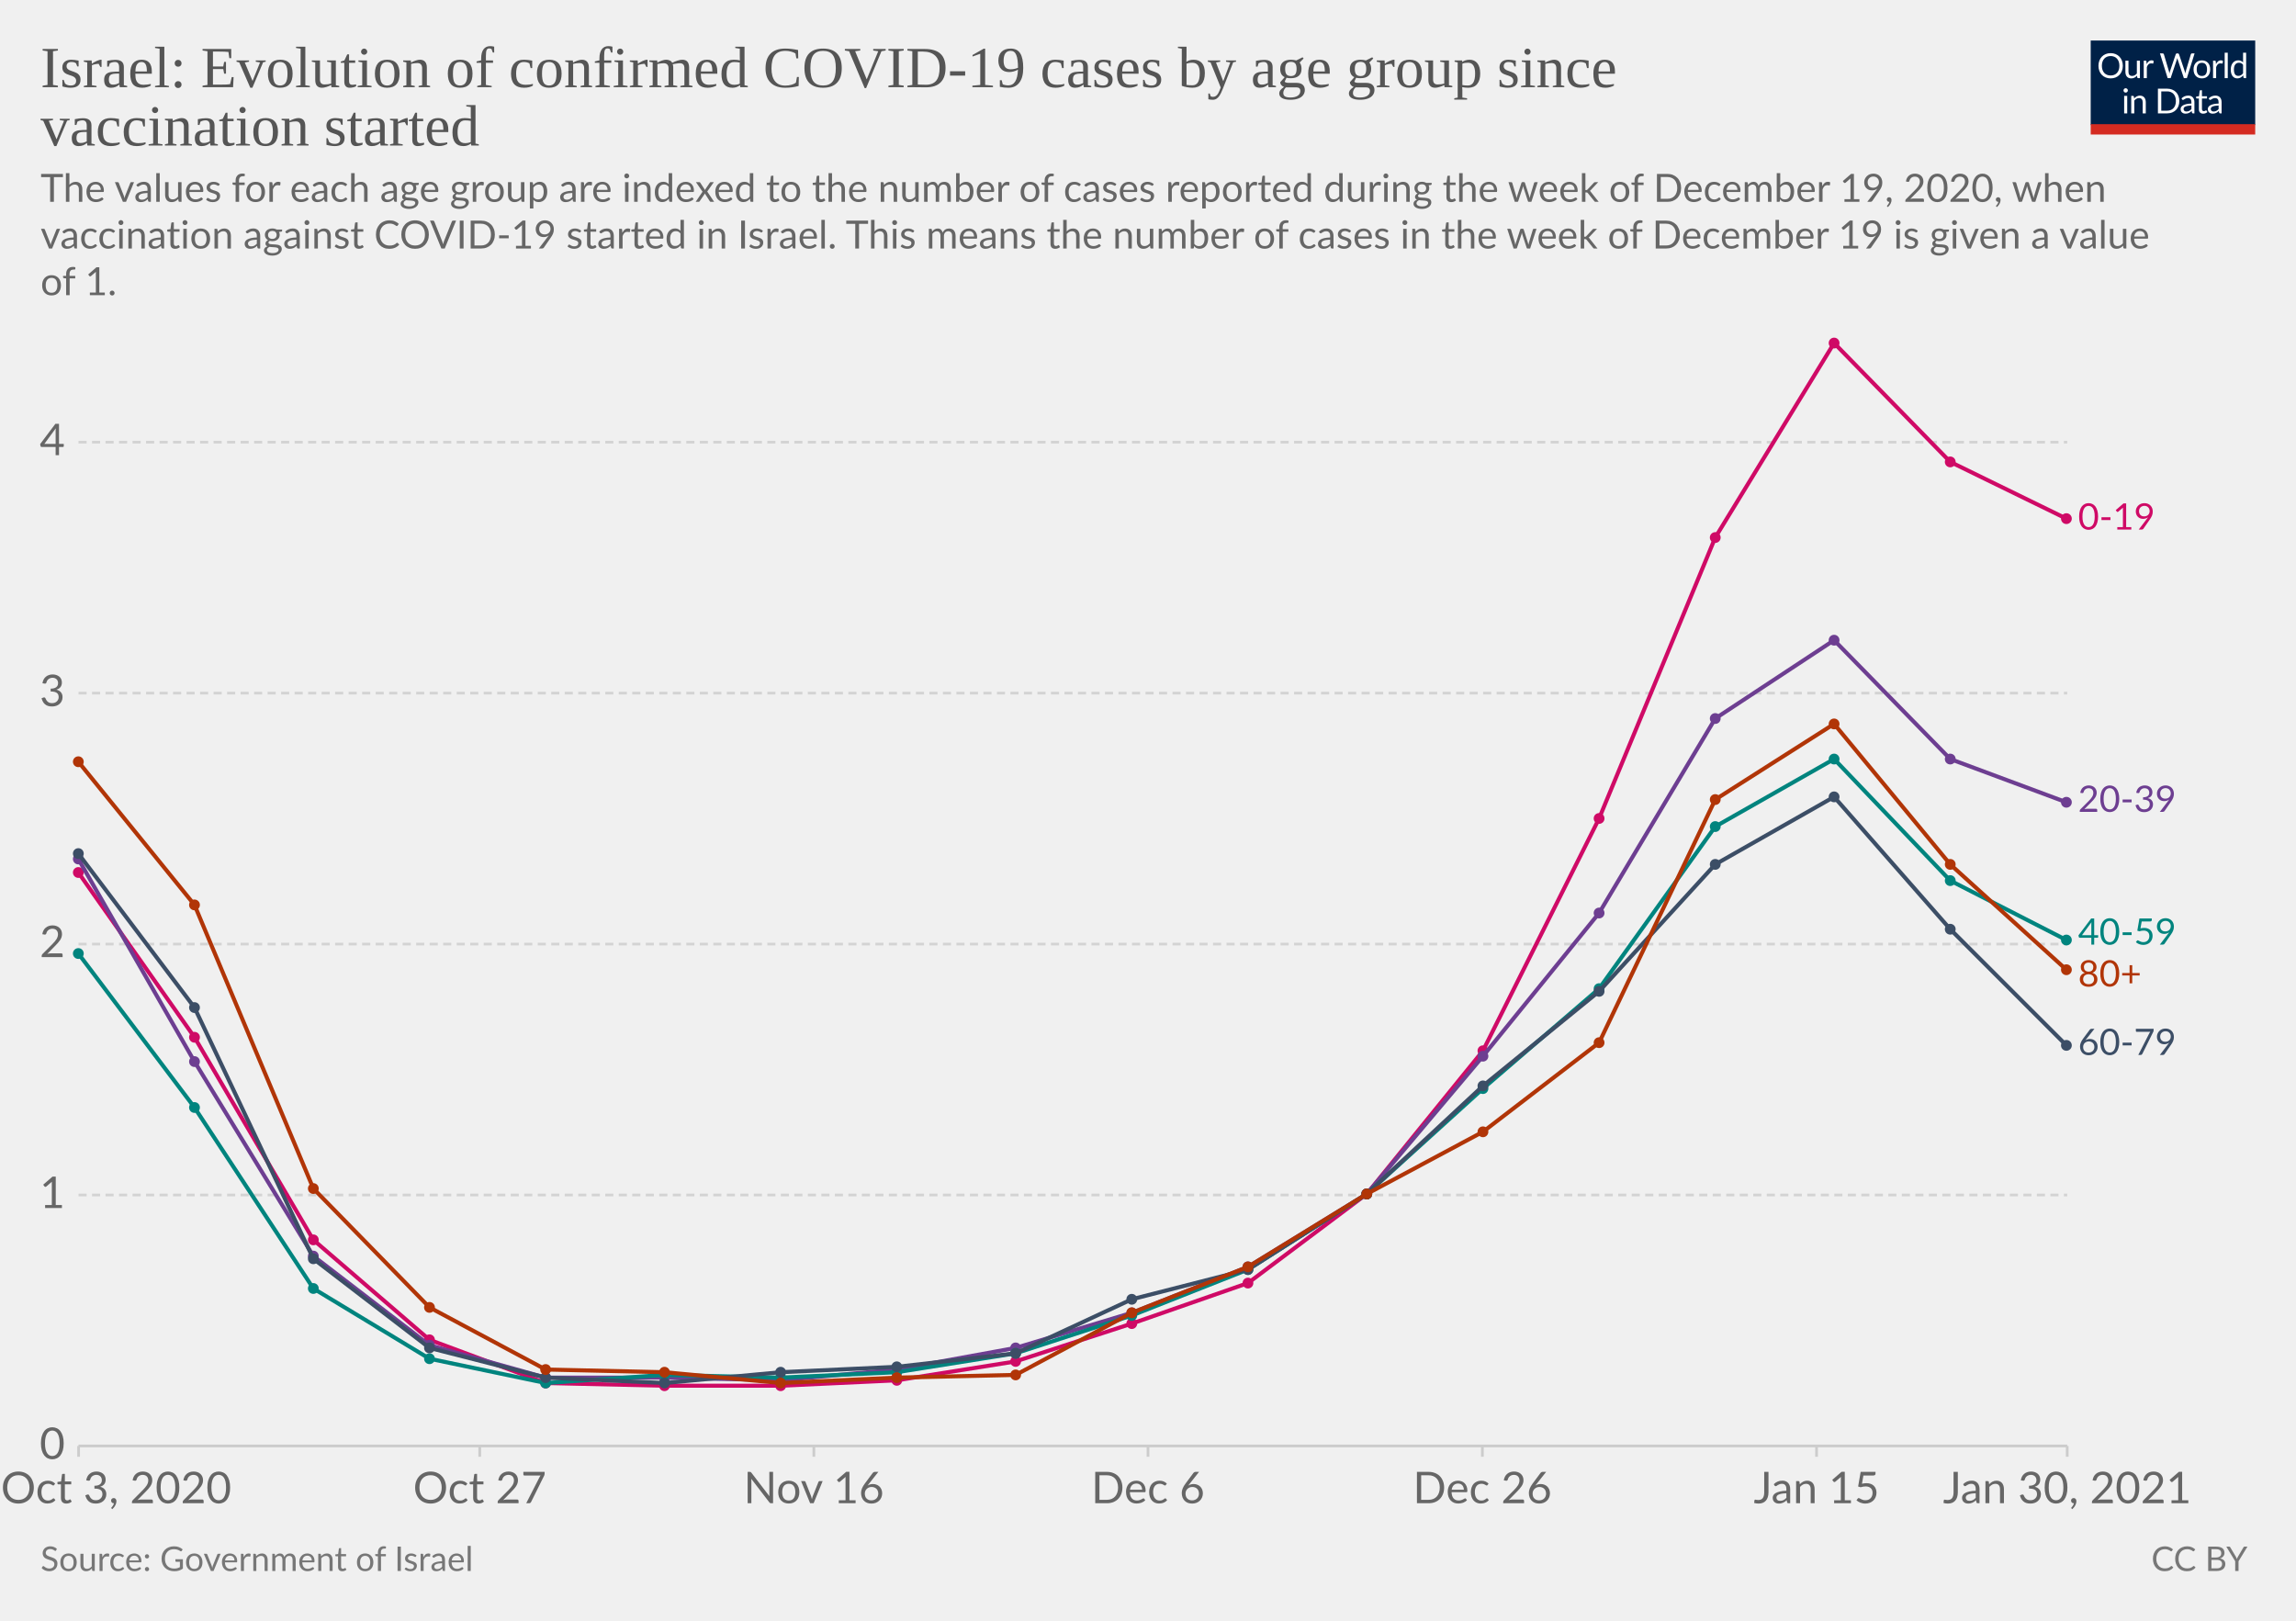
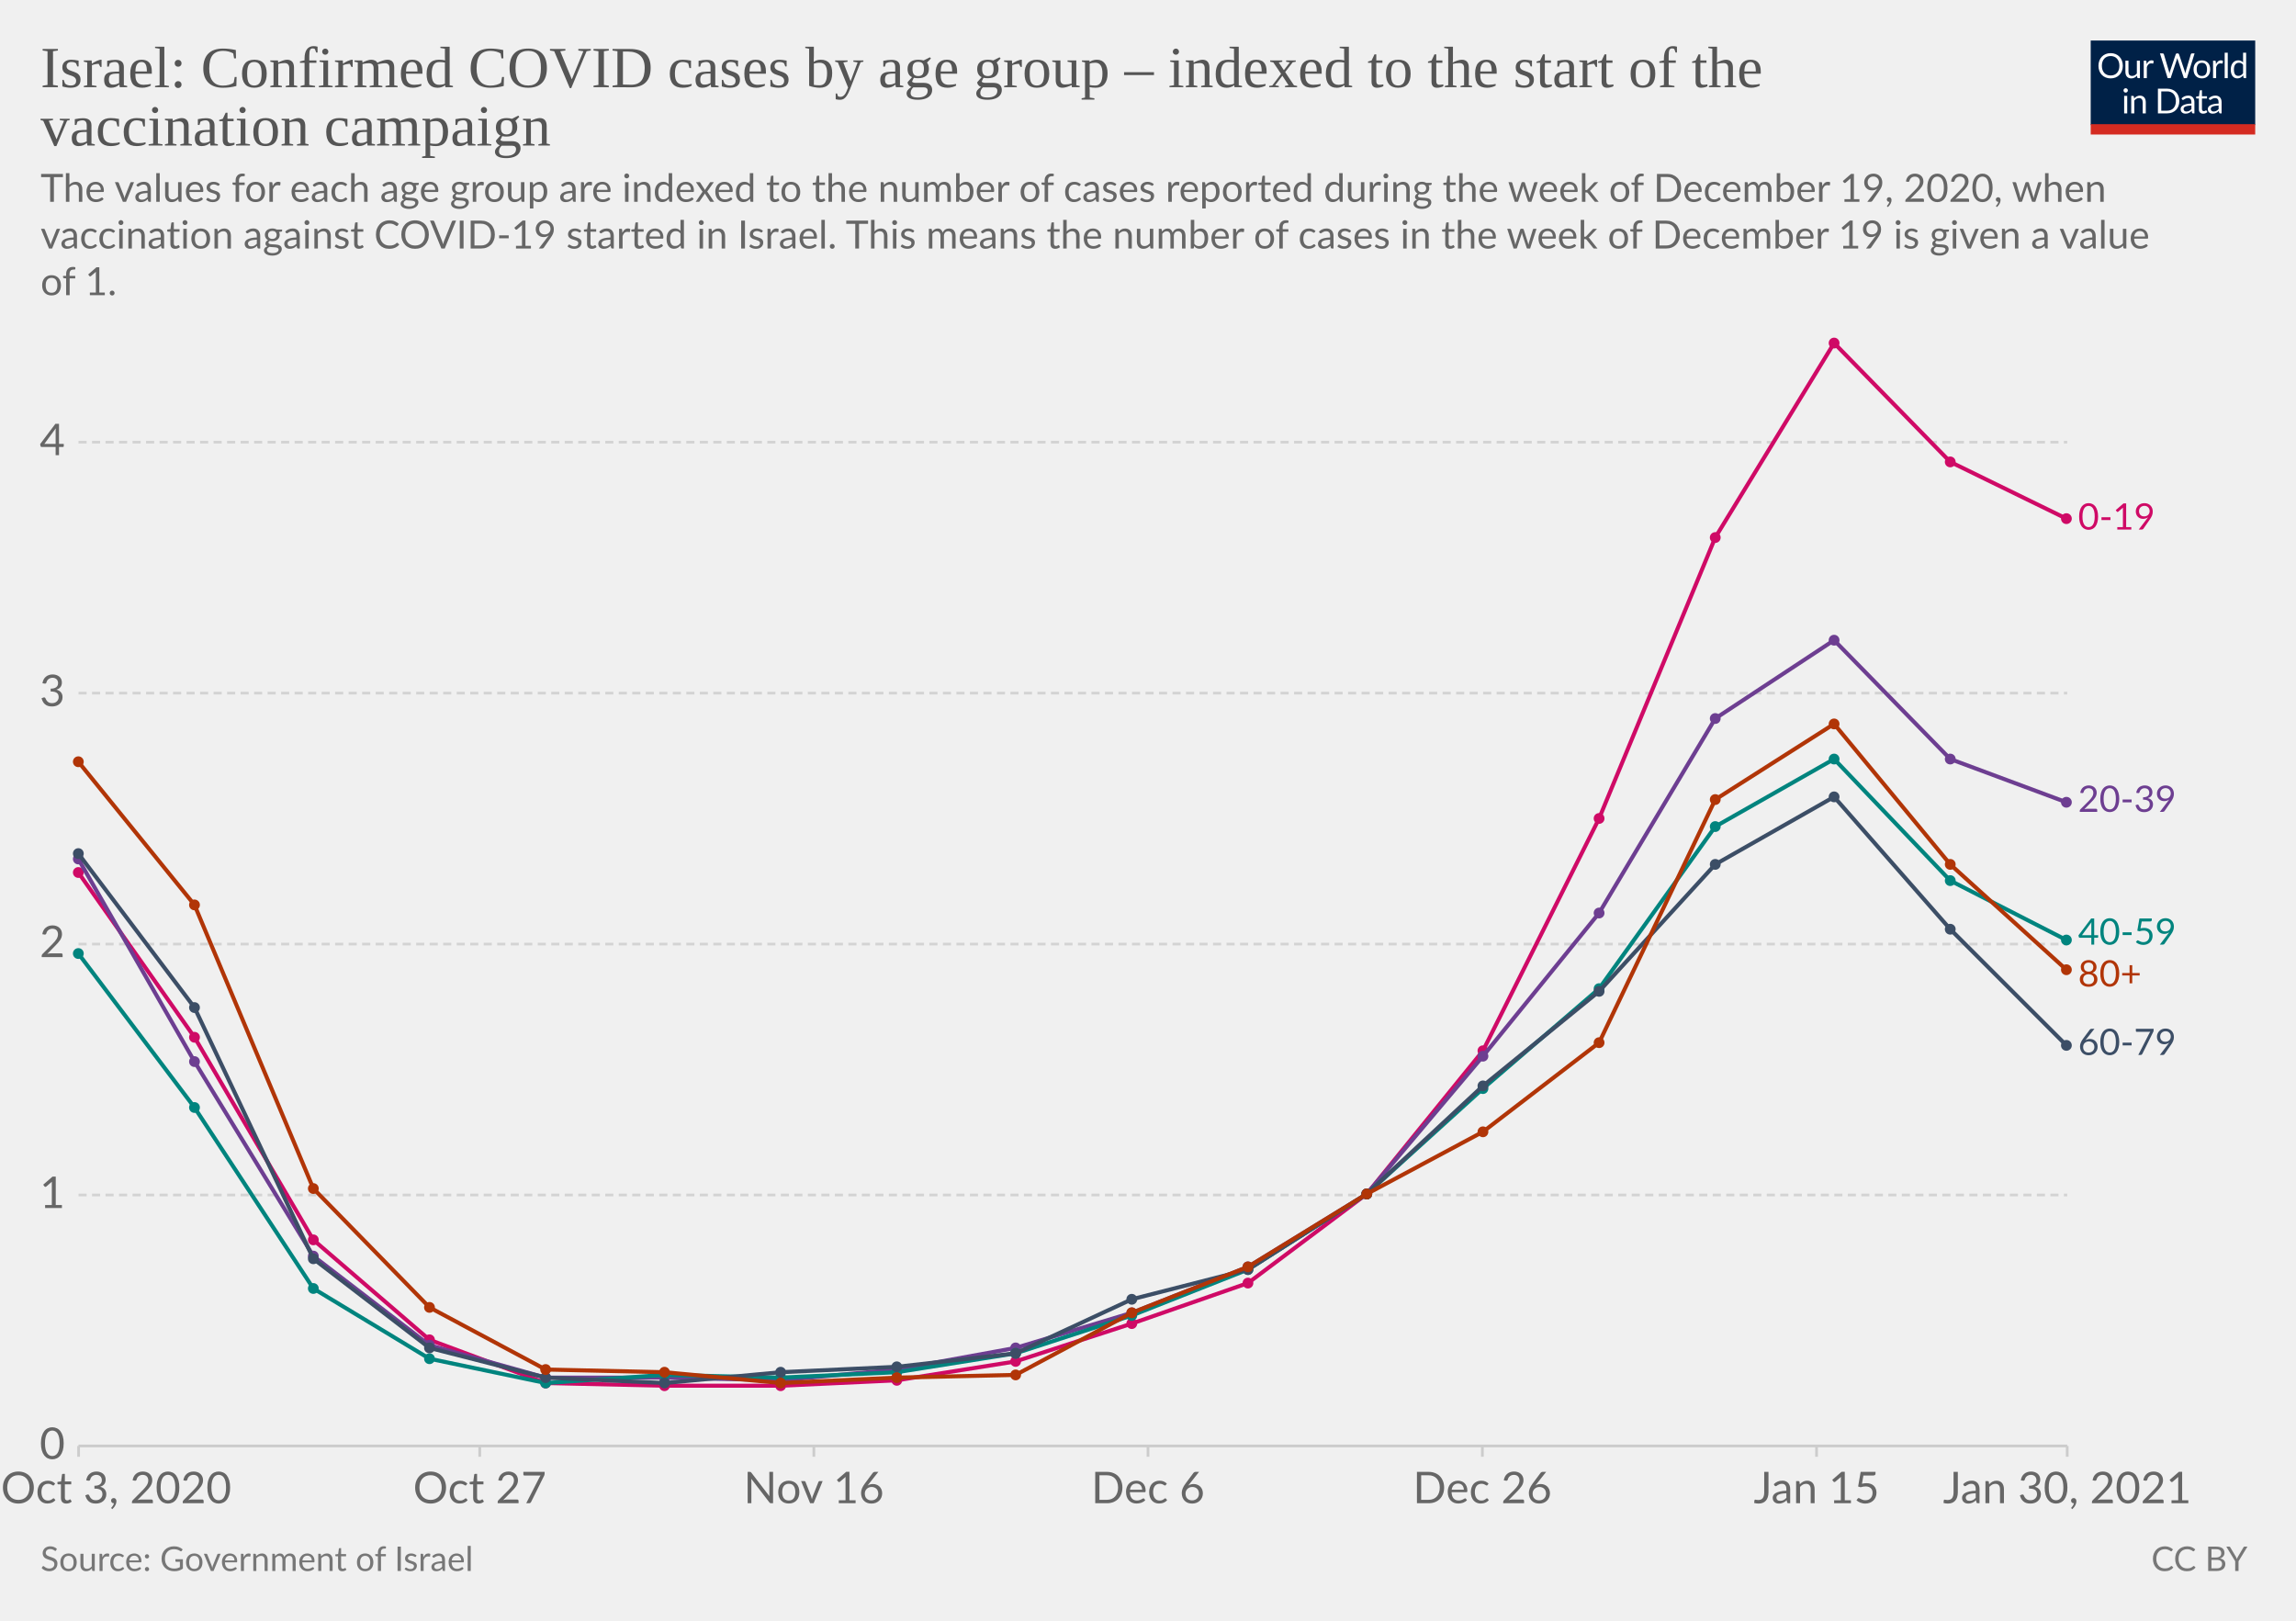
<svg xmlns="http://www.w3.org/2000/svg" version="1.1" style="background-color:#fff;-webkit-font-smoothing:antialiased" width="850" height="600" viewBox="0 0 850 600" font-family="Lato,'Helvetica Neue',Helvetica,Arial,sans-serif" font-size="18" text-rendering="optimizeLegibility">
  <g class="HeaderView">
    <g transform="matrix(.29 0 0 .29 774 15)">
      <svg width="210" height="120" viewBox="0 0 210 120" fill="none">
        <g clip-path="url(#clip0)">
          <path d="M0 0h210v107.89H0V0z" fill="#002147" />
          <path d="M40.98 32.25c0 2.36-.38 4.53-1.12 6.51a14.26 14.26 0 01-8.1 8.4c-1.9.78-4.02 1.17-6.34 1.17a16.6 16.6 0 01-6.33-1.17 14.31 14.31 0 01-8.08-8.4 18.29 18.29 0 01-1.12-6.51c0-2.36.38-4.53 1.12-6.5.75-1.97 1.8-3.67 3.17-5.1a14.32 14.32 0 014.9-3.34c1.92-.8 4.03-1.19 6.34-1.19 2.32 0 4.43.4 6.34 1.19 1.92.8 3.56 1.9 4.93 3.34a14.87 14.87 0 013.17 5.1 18.1 18.1 0 011.12 6.5zm-4.38 0c0-1.94-.26-3.68-.8-5.22a10.91 10.91 0 00-2.24-3.89 9.68 9.68 0 00-3.52-2.46 11.95 11.95 0 00-4.62-.86c-1.68 0-3.21.28-4.6.86a9.88 9.88 0 00-3.54 2.46 10.91 10.91 0 00-2.24 3.9c-.53 1.53-.8 3.27-.8 5.2 0 1.94.27 3.68.8 5.22a11.17 11.17 0 002.24 3.9 10.01 10.01 0 003.55 2.44c1.38.56 2.9.83 4.6.83s3.24-.27 4.61-.83a9.8 9.8 0 003.52-2.44 11.17 11.17 0 002.25-3.9c.53-1.54.8-3.28.8-5.21zm26.22-6.54V48H60.5c-.56 0-.9-.27-1.05-.81l-.31-2.4a12.45 12.45 0 01-3.26 2.6c-1.2.64-2.58.96-4.13.96-1.22 0-2.3-.2-3.24-.6a6.52 6.52 0 01-2.33-1.7 7.37 7.37 0 01-1.43-2.67c-.3-1.04-.46-2.2-.46-3.45V25.7h3.91v14.22c0 1.68.38 2.99 1.15 3.91.77.93 1.96 1.39 3.54 1.39 1.16 0 2.24-.27 3.23-.82a10.42 10.42 0 002.8-2.28V25.7h3.91zm8.61 4.47a9.94 9.94 0 012.6-3.56 5.64 5.64 0 013.76-1.3c.47 0 .92.05 1.34.15.44.1.83.27 1.17.49l-.3 2.92c-.09.37-.3.55-.66.55-.2 0-.5-.04-.9-.13a6.21 6.21 0 00-3.24.18 4.23 4.23 0 00-1.47.92c-.42.4-.81.9-1.17 1.5-.33.58-.64 1.26-.92 2.02V48H67.7V25.71h2.25c.42 0 .72.08.88.25.16.16.27.44.33.83l.26 3.39zm61.16-13.7L122.75 48h-3.82l-7.99-24.05a21.95 21.95 0 01-.42-1.58 38.36 38.36 0 01-.44 1.58L102.05 48h-3.83L88.4 16.47h3.54c.38 0 .7.1.95.29.26.2.43.43.5.73l6.52 21.9.28 1.28.29 1.46.3-1.46.38-1.27 7.41-21.91c.1-.25.26-.48.51-.69.27-.22.58-.33.95-.33h1.23c.38 0 .69.1.92.29a1.77 1.77 0 01.53.73l7.4 21.9a28.4 28.4 0 01.68 2.62 29.52 29.52 0 01.52-2.61l6.54-21.91a1.31 1.31 0 01.48-.7c.27-.21.58-.32.95-.32h3.32zm9.35 8.88c1.63 0 3.1.27 4.4.82a9.43 9.43 0 015.46 5.94c.5 1.4.74 2.98.74 4.73 0 1.76-.25 3.34-.74 4.75a9.43 9.43 0 01-5.46 5.92c-1.3.52-2.77.79-4.4.79-1.64 0-3.12-.27-4.44-.8a9.42 9.42 0 01-3.35-2.3c-.92-1-1.63-2.2-2.13-3.61-.49-1.41-.73-3-.73-4.75s.24-3.33.73-4.73c.5-1.43 1.2-2.64 2.13-3.63a9.4 9.4 0 013.35-2.31c1.32-.55 2.8-.82 4.44-.82zm0 19.89c2.2 0 3.84-.73 4.93-2.2 1.08-1.48 1.63-3.54 1.63-6.18 0-2.66-.55-4.72-1.63-6.2-1.09-1.49-2.73-2.23-4.93-2.23-1.12 0-2.09.2-2.93.57a5.71 5.71 0 00-2.06 1.65 7.5 7.5 0 00-1.24 2.67c-.26 1.04-.4 2.22-.4 3.54 0 2.64.55 4.7 1.64 6.18 1.1 1.47 2.76 2.2 4.99 2.2zm17.97-15.07a9.94 9.94 0 012.6-3.56 5.64 5.64 0 013.76-1.3c.47 0 .91.05 1.34.15.44.1.83.27 1.16.49l-.28 2.92c-.09.37-.31.55-.66.55-.2 0-.5-.04-.9-.13a6.2 6.2 0 00-3.24.18 4.23 4.23 0 00-1.47.92c-.43.4-.82.9-1.17 1.5a13.1 13.1 0 00-.92 2.02V48h-3.94V25.71h2.24c.43 0 .72.08.88.25.17.16.28.44.33.83l.27 3.39zm15.04-14.59V48h-3.92V15.6h3.92zm19.55 15.43a6.22 6.22 0 00-2.38-2.05 6.7 6.7 0 00-2.86-.6c-2.07 0-3.66.75-4.77 2.23-1.12 1.48-1.68 3.6-1.68 6.33 0 1.46.13 2.7.38 3.74a7.29 7.29 0 001.1 2.56 4.35 4.35 0 001.78 1.45c.7.3 1.5.46 2.4.46 1.29 0 2.41-.3 3.36-.88a9.6 9.6 0 002.67-2.49V31.02zm3.91-15.43V48h-2.33c-.56 0-.9-.27-1.06-.81l-.35-2.71a12.13 12.13 0 01-3.25 2.77 8.28 8.28 0 01-4.23 1.06 7.31 7.31 0 01-6.14-2.9c-.73-.96-1.3-2.15-1.69-3.57a18.35 18.35 0 01.07-9.48 11.29 11.29 0 011.89-3.7 8.7 8.7 0 017.06-3.34 7.96 7.96 0 016.12 2.62V15.59h3.91zM46.61 70.71V93H42.7V70.71h3.91zm.84-7c0 .39-.08.75-.24 1.09a2.81 2.81 0 01-1.52 1.47 2.67 2.67 0 01-2.16 0 2.9 2.9 0 01-1.45-1.47 2.67 2.67 0 010-2.16c.15-.35.35-.65.6-.9.25-.27.53-.47.85-.62a2.67 2.67 0 012.16 0c.35.15.65.35.9.62.27.25.47.55.62.9.16.34.24.7.24 1.08zm7.97 10.24c.49-.54 1-1.04 1.54-1.48a9.85 9.85 0 013.66-1.84 8.96 8.96 0 015.43.35c.94.4 1.72.97 2.33 1.71a7.36 7.36 0 011.43 2.67c.32 1.04.49 2.19.49 3.45V93h-3.94V78.81c0-1.69-.4-3-1.17-3.92-.76-.93-1.93-1.4-3.5-1.4a6.6 6.6 0 00-3.25.83c-1 .56-1.92 1.31-2.77 2.27V93h-3.94V70.71h2.35c.56 0 .9.28 1.04.82l.3 2.42zm57.7 3.3c0 2.36-.37 4.5-1.11 6.44a14.3 14.3 0 01-3.17 4.98 14.1 14.1 0 01-4.93 3.2c-1.9.76-4.02 1.13-6.33 1.13H85.8V61.47h11.77c2.31 0 4.42.39 6.33 1.15a13.8 13.8 0 018.1 8.18 17.75 17.75 0 011.12 6.45zm-4.37 0c0-1.94-.26-3.67-.8-5.2a10.94 10.94 0 00-2.23-3.87 9.57 9.57 0 00-3.53-2.42 12.23 12.23 0 00-4.61-.83h-7.5v24.62h7.5c1.7 0 3.24-.28 4.61-.84a9.7 9.7 0 003.53-2.4 10.94 10.94 0 002.24-3.87c.53-1.53.8-3.26.8-5.2zm19.8 5.72c-1.8.06-3.34.2-4.62.44-1.26.22-2.3.51-3.1.88-.8.36-1.37.8-1.74 1.3-.35.5-.53 1.05-.53 1.67 0 .58.1 1.1.3 1.52a3 3 0 00.76 1.05c.34.27.73.46 1.17.6a6.13 6.13 0 001.45.17 7.28 7.28 0 003.5-.81 11.95 11.95 0 002.82-2.2v-4.62zm-12.65-9.11a12.73 12.73 0 013.98-2.66c1.43-.59 3-.88 4.73-.88 1.25 0 2.36.2 3.33.61a6.81 6.81 0 013.94 4.38c.33 1.04.5 2.19.5 3.43V93h-1.74a1.8 1.8 0 01-.88-.18c-.2-.13-.36-.38-.48-.74l-.44-2.12-1.72 1.46a9.48 9.48 0 01-3.74 1.7c-.69.15-1.46.23-2.3.23-.87 0-1.69-.12-2.45-.35a5.34 5.34 0 01-3.34-2.93 6.64 6.64 0 01-.49-2.64c0-.88.25-1.72.73-2.53a6.33 6.33 0 012.35-2.17c1.09-.63 2.5-1.15 4.25-1.54 1.75-.41 3.89-.65 6.42-.7v-1.75c0-1.73-.37-3.03-1.12-3.91-.75-.9-1.84-1.34-3.28-1.34-.97 0-1.78.12-2.44.37-.64.23-1.2.5-1.7.81l-1.23.82c-.33.23-.67.35-1 .35-.27 0-.5-.07-.69-.2a2.1 2.1 0 01-.48-.53l-.7-1.25zm27.67 19.5c-1.76 0-3.12-.5-4.07-1.48-.94-.98-1.41-2.4-1.41-4.25V74h-2.68a.9.9 0 01-.6-.2c-.16-.14-.24-.36-.24-.66v-1.56l3.65-.46.9-6.89a.9.9 0 01.29-.52.88.88 0 01.62-.22H142v7.67h6.44V74H142v13.38c0 .94.22 1.63.68 2.09.45.45 1.04.68 1.76.68a3.21 3.21 0 001.85-.53l.55-.35c.16-.12.3-.18.41-.18.2 0 .4.13.55.38l1.15 1.87a7.45 7.45 0 01-2.44 1.5 8.53 8.53 0 01-2.95.52zm19.68-10.4c-1.8.07-3.34.21-4.62.45-1.26.22-2.3.51-3.1.88-.8.36-1.37.8-1.74 1.3-.35.5-.53 1.05-.53 1.67 0 .58.1 1.1.3 1.52a2.9 2.9 0 00.76 1.05c.34.27.73.46 1.17.6a6.13 6.13 0 001.45.17 7.3 7.3 0 003.5-.81 12.04 12.04 0 002.82-2.2v-4.62zm-12.65-9.1a12.72 12.72 0 013.99-2.66c1.42-.59 3-.88 4.72-.88 1.25 0 2.36.2 3.33.61a6.81 6.81 0 013.94 4.38c.33 1.04.5 2.19.5 3.43V93h-1.74a1.8 1.8 0 01-.88-.18c-.2-.13-.36-.38-.48-.74l-.44-2.12-1.72 1.46a9.48 9.48 0 01-3.74 1.7c-.69.15-1.46.23-2.3.23-.87 0-1.69-.12-2.45-.35a5.33 5.33 0 01-3.34-2.93 6.62 6.62 0 01-.49-2.64c0-.88.25-1.72.73-2.53a6.33 6.33 0 012.35-2.17c1.09-.63 2.5-1.15 4.25-1.54a31.2 31.2 0 016.42-.7v-1.75c0-1.73-.37-3.03-1.12-3.91-.75-.9-1.84-1.34-3.28-1.34-.97 0-1.78.12-2.44.37-.64.23-1.2.5-1.7.81l-1.22.82c-.34.23-.68.35-1.02.35-.26 0-.49-.07-.68-.2a1.88 1.88 0 01-.48-.53l-.7-1.25zM40.98 32.25c0 2.36-.38 4.53-1.12 6.51a14.26 14.26 0 01-8.1 8.4c-1.9.78-4.02 1.17-6.34 1.17a16.6 16.6 0 01-6.33-1.17 14.31 14.31 0 01-8.08-8.4 18.29 18.29 0 01-1.12-6.51c0-2.36.38-4.53 1.12-6.5.75-1.97 1.8-3.67 3.17-5.1a14.32 14.32 0 014.9-3.34c1.92-.8 4.03-1.19 6.34-1.19 2.32 0 4.43.4 6.34 1.19 1.92.8 3.56 1.9 4.93 3.34a14.87 14.87 0 013.17 5.1 18.1 18.1 0 011.12 6.5zm-4.38 0c0-1.94-.26-3.68-.8-5.22a10.91 10.91 0 00-2.24-3.89 9.68 9.68 0 00-3.52-2.46 11.95 11.95 0 00-4.62-.86c-1.68 0-3.21.28-4.6.86a9.88 9.88 0 00-3.54 2.46 10.91 10.91 0 00-2.24 3.9c-.53 1.53-.8 3.27-.8 5.2 0 1.94.27 3.68.8 5.22a11.17 11.17 0 002.24 3.9 10.01 10.01 0 003.55 2.44c1.38.56 2.9.83 4.6.83s3.24-.27 4.61-.83a9.8 9.8 0 003.52-2.44 11.17 11.17 0 002.25-3.9c.53-1.54.8-3.28.8-5.21zm26.22-6.54V48H60.5c-.56 0-.9-.27-1.05-.81l-.31-2.4a12.45 12.45 0 01-3.26 2.6c-1.2.64-2.58.96-4.13.96-1.22 0-2.3-.2-3.24-.6a6.52 6.52 0 01-2.33-1.7 7.37 7.37 0 01-1.43-2.67c-.3-1.04-.46-2.2-.46-3.45V25.7h3.91v14.22c0 1.68.38 2.99 1.15 3.91.77.93 1.96 1.39 3.54 1.39 1.16 0 2.24-.27 3.23-.82a10.42 10.42 0 002.8-2.28V25.7h3.91zm8.61 4.47a9.94 9.94 0 012.6-3.56 5.64 5.64 0 013.76-1.3c.47 0 .92.05 1.34.15.44.1.83.27 1.17.49l-.3 2.92c-.09.37-.3.55-.66.55-.2 0-.5-.04-.9-.13a6.21 6.21 0 00-3.24.18 4.23 4.23 0 00-1.47.92c-.42.4-.81.9-1.17 1.5-.33.58-.64 1.26-.92 2.02V48H67.7V25.71h2.25c.42 0 .72.08.88.25.16.16.27.44.33.83l.26 3.39zm61.16-13.7L122.75 48h-3.82l-7.99-24.05a21.95 21.95 0 01-.42-1.58 38.36 38.36 0 01-.44 1.58L102.05 48h-3.83L88.4 16.47h3.54c.38 0 .7.1.95.29.26.2.43.43.5.73l6.52 21.9.28 1.28.29 1.46.3-1.46.38-1.27 7.41-21.91c.1-.25.26-.48.51-.69.27-.22.58-.33.95-.33h1.23c.38 0 .69.1.92.29a1.77 1.77 0 01.53.73l7.4 21.9a28.4 28.4 0 01.68 2.62 29.52 29.52 0 01.52-2.61l6.54-21.91a1.31 1.31 0 01.48-.7c.27-.21.58-.32.95-.32h3.32zm9.35 8.88c1.63 0 3.1.27 4.4.82a9.43 9.43 0 015.46 5.94c.5 1.4.74 2.98.74 4.73 0 1.76-.25 3.34-.74 4.75a9.43 9.43 0 01-5.46 5.92c-1.3.52-2.77.79-4.4.79-1.64 0-3.12-.27-4.44-.8a9.42 9.42 0 01-3.35-2.3c-.92-1-1.63-2.2-2.13-3.61-.49-1.41-.73-3-.73-4.75s.24-3.33.73-4.73c.5-1.43 1.2-2.64 2.13-3.63a9.4 9.4 0 013.35-2.31c1.32-.55 2.8-.82 4.44-.82zm0 19.89c2.2 0 3.84-.73 4.93-2.2 1.08-1.48 1.63-3.54 1.63-6.18 0-2.66-.55-4.72-1.63-6.2-1.09-1.49-2.73-2.23-4.93-2.23-1.12 0-2.09.2-2.93.57a5.71 5.71 0 00-2.06 1.65 7.5 7.5 0 00-1.24 2.67c-.26 1.04-.4 2.22-.4 3.54 0 2.64.55 4.7 1.64 6.18 1.1 1.47 2.76 2.2 4.99 2.2zm17.97-15.07a9.94 9.94 0 012.6-3.56 5.64 5.64 0 013.76-1.3c.47 0 .91.05 1.34.15.44.1.83.27 1.16.49l-.28 2.92c-.09.37-.31.55-.66.55-.2 0-.5-.04-.9-.13a6.2 6.2 0 00-3.24.18 4.23 4.23 0 00-1.47.92c-.43.4-.82.9-1.17 1.5a13.1 13.1 0 00-.92 2.02V48h-3.94V25.71h2.24c.43 0 .72.08.88.25.17.16.28.44.33.83l.27 3.39zm15.04-14.59V48h-3.92V15.6h3.92zm19.55 15.43a6.22 6.22 0 00-2.38-2.05 6.7 6.7 0 00-2.86-.6c-2.07 0-3.66.75-4.77 2.23-1.12 1.48-1.68 3.6-1.68 6.33 0 1.46.13 2.7.38 3.74a7.29 7.29 0 001.1 2.56 4.35 4.35 0 001.78 1.45c.7.3 1.5.46 2.4.46 1.29 0 2.41-.3 3.36-.88a9.6 9.6 0 002.67-2.49V31.02zm3.91-15.43V48h-2.33c-.56 0-.9-.27-1.06-.81l-.35-2.71a12.13 12.13 0 01-3.25 2.77 8.28 8.28 0 01-4.23 1.06 7.31 7.31 0 01-6.14-2.9c-.73-.96-1.3-2.15-1.69-3.57a18.35 18.35 0 01.07-9.48 11.29 11.29 0 011.89-3.7 8.7 8.7 0 017.06-3.34 7.96 7.96 0 016.12 2.62V15.59h3.91zM46.61 70.71V93H42.7V70.71h3.91zm.84-7c0 .39-.08.75-.24 1.09a2.81 2.81 0 01-1.52 1.47 2.67 2.67 0 01-2.16 0 2.9 2.9 0 01-1.45-1.47 2.67 2.67 0 010-2.16c.15-.35.35-.65.6-.9.25-.27.53-.47.85-.62a2.67 2.67 0 012.16 0c.35.15.65.35.9.62.27.25.47.55.62.9.16.34.24.7.24 1.08zm7.97 10.24c.49-.54 1-1.04 1.54-1.48a9.85 9.85 0 013.66-1.84 8.96 8.96 0 015.43.35c.94.4 1.72.97 2.33 1.71a7.36 7.36 0 011.43 2.67c.32 1.04.49 2.19.49 3.45V93h-3.94V78.81c0-1.69-.4-3-1.17-3.92-.76-.93-1.93-1.4-3.5-1.4a6.6 6.6 0 00-3.25.83c-1 .56-1.92 1.31-2.77 2.27V93h-3.94V70.71h2.35c.56 0 .9.28 1.04.82l.3 2.42zm57.7 3.3c0 2.36-.37 4.5-1.11 6.44a14.3 14.3 0 01-3.17 4.98 14.1 14.1 0 01-4.93 3.2c-1.9.76-4.02 1.13-6.33 1.13H85.8V61.47h11.77c2.31 0 4.42.39 6.33 1.15a13.8 13.8 0 018.1 8.18 17.75 17.75 0 011.12 6.45zm-4.37 0c0-1.94-.26-3.67-.8-5.2a10.94 10.94 0 00-2.23-3.87 9.57 9.57 0 00-3.53-2.42 12.23 12.23 0 00-4.61-.83h-7.5v24.62h7.5c1.7 0 3.24-.28 4.61-.84a9.7 9.7 0 003.53-2.4 10.94 10.94 0 002.24-3.87c.53-1.53.8-3.26.8-5.2zm19.8 5.72c-1.8.06-3.34.2-4.62.44-1.26.22-2.3.51-3.1.88-.8.36-1.37.8-1.74 1.3-.35.5-.53 1.05-.53 1.67 0 .58.1 1.1.3 1.52a3 3 0 00.76 1.05c.34.27.73.46 1.17.6a6.13 6.13 0 001.45.17 7.28 7.28 0 003.5-.81 11.95 11.95 0 002.82-2.2v-4.62zm-12.65-9.11a12.73 12.73 0 013.98-2.66c1.43-.59 3-.88 4.73-.88 1.25 0 2.36.2 3.33.61a6.81 6.81 0 013.94 4.38c.33 1.04.5 2.19.5 3.43V93h-1.74a1.8 1.8 0 01-.88-.18c-.2-.13-.36-.38-.48-.74l-.44-2.12-1.72 1.46a9.48 9.48 0 01-3.74 1.7c-.69.15-1.46.23-2.3.23-.87 0-1.69-.12-2.45-.35a5.34 5.34 0 01-3.34-2.93 6.64 6.64 0 01-.49-2.64c0-.88.25-1.72.73-2.53a6.33 6.33 0 012.35-2.17c1.09-.63 2.5-1.15 4.25-1.54 1.75-.41 3.89-.65 6.42-.7v-1.75c0-1.73-.37-3.03-1.12-3.91-.75-.9-1.84-1.34-3.28-1.34-.97 0-1.78.12-2.44.37-.64.23-1.2.5-1.7.81l-1.23.82c-.33.23-.67.35-1 .35-.27 0-.5-.07-.69-.2a2.1 2.1 0 01-.48-.53l-.7-1.25zm27.67 19.5c-1.76 0-3.12-.5-4.07-1.48-.94-.98-1.41-2.4-1.41-4.25V74h-2.68a.9.9 0 01-.6-.2c-.16-.14-.24-.36-.24-.66v-1.56l3.65-.46.9-6.89a.9.9 0 01.29-.52.88.88 0 01.62-.22H142v7.67h6.44V74H142v13.38c0 .94.22 1.63.68 2.09.45.45 1.04.68 1.76.68a3.21 3.21 0 001.85-.53l.55-.35c.16-.12.3-.18.41-.18.2 0 .4.13.55.38l1.15 1.87a7.45 7.45 0 01-2.44 1.5 8.53 8.53 0 01-2.95.52zm19.68-10.4c-1.8.07-3.34.21-4.62.45-1.26.22-2.3.51-3.1.88-.8.36-1.37.8-1.74 1.3-.35.5-.53 1.05-.53 1.67 0 .58.1 1.1.3 1.52a2.9 2.9 0 00.76 1.05c.34.27.73.46 1.17.6a6.13 6.13 0 001.45.17 7.3 7.3 0 003.5-.81 12.04 12.04 0 002.82-2.2v-4.62zm-12.65-9.1a12.72 12.72 0 013.99-2.66c1.42-.59 3-.88 4.72-.88 1.25 0 2.36.2 3.33.61a6.81 6.81 0 013.94 4.38c.33 1.04.5 2.19.5 3.43V93h-1.74a1.8 1.8 0 01-.88-.18c-.2-.13-.36-.38-.48-.74l-.44-2.12-1.72 1.46a9.48 9.48 0 01-3.74 1.7c-.69.15-1.46.23-2.3.23-.87 0-1.69-.12-2.45-.35a5.33 5.33 0 01-3.34-2.93 6.62 6.62 0 01-.49-2.64c0-.88.25-1.72.73-2.53a6.33 6.33 0 012.35-2.17c1.09-.63 2.5-1.15 4.25-1.54a31.2 31.2 0 016.42-.7v-1.75c0-1.73-.37-3.03-1.12-3.91-.75-.9-1.84-1.34-3.28-1.34-.97 0-1.78.12-2.44.37-.64.23-1.2.5-1.7.81l-1.22.82c-.34.23-.68.35-1.02.35-.26 0-.49-.07-.68-.2a1.88 1.88 0 01-.48-.53l-.7-1.25zM40.98 32.25c0 2.36-.38 4.53-1.12 6.51a14.26 14.26 0 01-8.1 8.4c-1.9.78-4.02 1.17-6.34 1.17a16.6 16.6 0 01-6.33-1.17 14.31 14.31 0 01-8.08-8.4 18.29 18.29 0 01-1.12-6.51c0-2.36.38-4.53 1.12-6.5.75-1.97 1.8-3.67 3.17-5.1a14.32 14.32 0 014.9-3.34c1.92-.8 4.03-1.19 6.34-1.19 2.32 0 4.43.4 6.34 1.19 1.92.8 3.56 1.9 4.93 3.34a14.87 14.87 0 013.17 5.1 18.1 18.1 0 011.12 6.5zm-4.38 0c0-1.94-.26-3.68-.8-5.22a10.91 10.91 0 00-2.24-3.89 9.68 9.68 0 00-3.52-2.46 11.95 11.95 0 00-4.62-.86c-1.68 0-3.21.28-4.6.86a9.88 9.88 0 00-3.54 2.46 10.91 10.91 0 00-2.24 3.9c-.53 1.53-.8 3.27-.8 5.2 0 1.94.27 3.68.8 5.22a11.17 11.17 0 002.24 3.9 10.01 10.01 0 003.55 2.44c1.38.56 2.9.83 4.6.83s3.24-.27 4.61-.83a9.8 9.8 0 003.52-2.44 11.17 11.17 0 002.25-3.9c.53-1.54.8-3.28.8-5.21zm26.22-6.54V48H60.5c-.56 0-.9-.27-1.05-.81l-.31-2.4a12.45 12.45 0 01-3.26 2.6c-1.2.64-2.58.96-4.13.96-1.22 0-2.3-.2-3.24-.6a6.52 6.52 0 01-2.33-1.7 7.37 7.37 0 01-1.43-2.67c-.3-1.04-.46-2.2-.46-3.45V25.7h3.91v14.22c0 1.68.38 2.99 1.15 3.91.77.93 1.96 1.39 3.54 1.39 1.16 0 2.24-.27 3.23-.82a10.42 10.42 0 002.8-2.28V25.7h3.91zm8.61 4.47a9.94 9.94 0 012.6-3.56 5.64 5.64 0 013.76-1.3c.47 0 .92.05 1.34.15.44.1.83.27 1.17.49l-.3 2.92c-.09.37-.3.55-.66.55-.2 0-.5-.04-.9-.13a6.21 6.21 0 00-3.24.18 4.23 4.23 0 00-1.47.92c-.42.4-.81.9-1.17 1.5-.33.58-.64 1.26-.92 2.02V48H67.7V25.71h2.25c.42 0 .72.08.88.25.16.16.27.44.33.83l.26 3.39zm61.16-13.7L122.75 48h-3.82l-7.99-24.05a21.95 21.95 0 01-.42-1.58 38.36 38.36 0 01-.44 1.58L102.05 48h-3.83L88.4 16.47h3.54c.38 0 .7.1.95.29.26.2.43.43.5.73l6.52 21.9.28 1.28.29 1.46.3-1.46.38-1.27 7.41-21.91c.1-.25.26-.48.51-.69.27-.22.58-.33.95-.33h1.23c.38 0 .69.1.92.29a1.77 1.77 0 01.53.73l7.4 21.9a28.4 28.4 0 01.68 2.62 29.52 29.52 0 01.52-2.61l6.54-21.91a1.31 1.31 0 01.48-.7c.27-.21.58-.32.95-.32h3.32zm9.35 8.88c1.63 0 3.1.27 4.4.82a9.43 9.43 0 015.46 5.94c.5 1.4.74 2.98.74 4.73 0 1.76-.25 3.34-.74 4.75a9.43 9.43 0 01-5.46 5.92c-1.3.52-2.77.79-4.4.79-1.64 0-3.12-.27-4.44-.8a9.42 9.42 0 01-3.35-2.3c-.92-1-1.63-2.2-2.13-3.61-.49-1.41-.73-3-.73-4.75s.24-3.33.73-4.73c.5-1.43 1.2-2.64 2.13-3.63a9.4 9.4 0 013.35-2.31c1.32-.55 2.8-.82 4.44-.82zm0 19.89c2.2 0 3.84-.73 4.93-2.2 1.08-1.48 1.63-3.54 1.63-6.18 0-2.66-.55-4.72-1.63-6.2-1.09-1.49-2.73-2.23-4.93-2.23-1.12 0-2.09.2-2.93.57a5.71 5.71 0 00-2.06 1.65 7.5 7.5 0 00-1.24 2.67c-.26 1.04-.4 2.22-.4 3.54 0 2.64.55 4.7 1.64 6.18 1.1 1.47 2.76 2.2 4.99 2.2zm17.97-15.07a9.94 9.94 0 012.6-3.56 5.64 5.64 0 013.76-1.3c.47 0 .91.05 1.34.15.44.1.83.27 1.16.49l-.28 2.92c-.09.37-.31.55-.66.55-.2 0-.5-.04-.9-.13a6.2 6.2 0 00-3.24.18 4.23 4.23 0 00-1.47.92c-.43.4-.82.9-1.17 1.5a13.1 13.1 0 00-.92 2.02V48h-3.94V25.71h2.24c.43 0 .72.08.88.25.17.16.28.44.33.83l.27 3.39zm15.04-14.59V48h-3.92V15.6h3.92zm19.55 15.43a6.22 6.22 0 00-2.38-2.05 6.7 6.7 0 00-2.86-.6c-2.07 0-3.66.75-4.77 2.23-1.12 1.48-1.68 3.6-1.68 6.33 0 1.46.13 2.7.38 3.74a7.29 7.29 0 001.1 2.56 4.35 4.35 0 001.78 1.45c.7.3 1.5.46 2.4.46 1.29 0 2.41-.3 3.36-.88a9.6 9.6 0 002.67-2.49V31.02zm3.91-15.43V48h-2.33c-.56 0-.9-.27-1.06-.81l-.35-2.71a12.13 12.13 0 01-3.25 2.77 8.28 8.28 0 01-4.23 1.06 7.31 7.31 0 01-6.14-2.9c-.73-.96-1.3-2.15-1.69-3.57a18.35 18.35 0 01.07-9.48 11.29 11.29 0 011.89-3.7 8.7 8.7 0 017.06-3.34 7.96 7.96 0 016.12 2.62V15.59h3.91zM46.61 70.71V93H42.7V70.71h3.91zm.84-7c0 .39-.08.75-.24 1.09a2.81 2.81 0 01-1.52 1.47 2.67 2.67 0 01-2.16 0 2.9 2.9 0 01-1.45-1.47 2.67 2.67 0 010-2.16c.15-.35.35-.65.6-.9.25-.27.53-.47.85-.62a2.67 2.67 0 012.16 0c.35.15.65.35.9.62.27.25.47.55.62.9.16.34.24.7.24 1.08zm7.97 10.24c.49-.54 1-1.04 1.54-1.48a9.85 9.85 0 013.66-1.84 8.96 8.96 0 015.43.35c.94.4 1.72.97 2.33 1.71a7.36 7.36 0 011.43 2.67c.32 1.04.49 2.19.49 3.45V93h-3.94V78.81c0-1.69-.4-3-1.17-3.92-.76-.93-1.93-1.4-3.5-1.4a6.6 6.6 0 00-3.25.83c-1 .56-1.92 1.31-2.77 2.27V93h-3.94V70.71h2.35c.56 0 .9.28 1.04.82l.3 2.42zm57.7 3.3c0 2.36-.37 4.5-1.11 6.44a14.3 14.3 0 01-3.17 4.98 14.1 14.1 0 01-4.93 3.2c-1.9.76-4.02 1.13-6.33 1.13H85.8V61.47h11.77c2.31 0 4.42.39 6.33 1.15a13.8 13.8 0 018.1 8.18 17.75 17.75 0 011.12 6.45zm-4.37 0c0-1.94-.26-3.67-.8-5.2a10.94 10.94 0 00-2.23-3.87 9.57 9.57 0 00-3.53-2.42 12.23 12.23 0 00-4.61-.83h-7.5v24.62h7.5c1.7 0 3.24-.28 4.61-.84a9.7 9.7 0 003.53-2.4 10.94 10.94 0 002.24-3.87c.53-1.53.8-3.26.8-5.2zm19.8 5.72c-1.8.06-3.34.2-4.62.44-1.26.22-2.3.51-3.1.88-.8.36-1.37.8-1.74 1.3-.35.5-.53 1.05-.53 1.67 0 .58.1 1.1.3 1.52a3 3 0 00.76 1.05c.34.27.73.46 1.17.6a6.13 6.13 0 001.45.17 7.28 7.28 0 003.5-.81 11.95 11.95 0 002.82-2.2v-4.62zm-12.65-9.11a12.73 12.73 0 013.98-2.66c1.43-.59 3-.88 4.73-.88 1.25 0 2.36.2 3.33.61a6.81 6.81 0 013.94 4.38c.33 1.04.5 2.19.5 3.43V93h-1.74a1.8 1.8 0 01-.88-.18c-.2-.13-.36-.38-.48-.74l-.44-2.12-1.72 1.46a9.48 9.48 0 01-3.74 1.7c-.69.15-1.46.23-2.3.23-.87 0-1.69-.12-2.45-.35a5.34 5.34 0 01-3.34-2.93 6.64 6.64 0 01-.49-2.64c0-.88.25-1.72.73-2.53a6.33 6.33 0 012.35-2.17c1.09-.63 2.5-1.15 4.25-1.54 1.75-.41 3.89-.65 6.42-.7v-1.75c0-1.73-.37-3.03-1.12-3.91-.75-.9-1.84-1.34-3.28-1.34-.97 0-1.78.12-2.44.37-.64.23-1.2.5-1.7.81l-1.23.82c-.33.23-.67.35-1 .35-.27 0-.5-.07-.69-.2a2.1 2.1 0 01-.48-.53l-.7-1.25zm27.67 19.5c-1.76 0-3.12-.5-4.07-1.48-.94-.98-1.41-2.4-1.41-4.25V74h-2.68a.9.9 0 01-.6-.2c-.16-.14-.24-.36-.24-.66v-1.56l3.65-.46.9-6.89a.9.9 0 01.29-.52.88.88 0 01.62-.22H142v7.67h6.44V74H142v13.38c0 .94.22 1.63.68 2.09.45.45 1.04.68 1.76.68a3.21 3.21 0 001.85-.53l.55-.35c.16-.12.3-.18.41-.18.2 0 .4.13.55.38l1.15 1.87a7.45 7.45 0 01-2.44 1.5 8.53 8.53 0 01-2.95.52zm19.68-10.4c-1.8.07-3.34.21-4.62.45-1.26.22-2.3.51-3.1.88-.8.36-1.37.8-1.74 1.3-.35.5-.53 1.05-.53 1.67 0 .58.1 1.1.3 1.52a2.9 2.9 0 00.76 1.05c.34.27.73.46 1.17.6a6.13 6.13 0 001.45.17 7.3 7.3 0 003.5-.81 12.04 12.04 0 002.82-2.2v-4.62zm-12.65-9.1a12.72 12.72 0 013.99-2.66c1.42-.59 3-.88 4.72-.88 1.25 0 2.36.2 3.33.61a6.81 6.81 0 013.94 4.38c.33 1.04.5 2.19.5 3.43V93h-1.74a1.8 1.8 0 01-.88-.18c-.2-.13-.36-.38-.48-.74l-.44-2.12-1.72 1.46a9.48 9.48 0 01-3.74 1.7c-.69.15-1.46.23-2.3.23-.87 0-1.69-.12-2.45-.35a5.33 5.33 0 01-3.34-2.93 6.62 6.62 0 01-.49-2.64c0-.88.25-1.72.73-2.53a6.33 6.33 0 012.35-2.17c1.09-.63 2.5-1.15 4.25-1.54a31.2 31.2 0 016.42-.7v-1.75c0-1.73-.37-3.03-1.12-3.91-.75-.9-1.84-1.34-3.28-1.34-.97 0-1.78.12-2.44.37-.64.23-1.2.5-1.7.81l-1.22.82c-.34.23-.68.35-1.02.35-.26 0-.49-.07-.68-.2a1.88 1.88 0 01-.48-.53l-.7-1.25z" fill="#fff" />
          <path fill="#D42B21" d="M0 106.79h210V120H0z" />
        </g>
        <defs>
          <clipPath id="clip0">
            <path fill="#fff" d="M0 0h210v120H0z" />
          </clipPath>
        </defs>
      </svg>
    </g>
    <a href="https://ourworldindata.org/grapher/israel-covid-19-cases-by-age?tab=chart&amp;stackMode=absolute&amp;region=World" target="_blank" rel="noopener" font-family="&quot;Playfair Display&quot;,Georgia,&quot;Times New Roman&quot;,serif">
      <text font-size="21.6" x="15" y="32.3" fill="#555">
-         <tspan x="15" y="32.28">Israel: Evolution of confirmed COVID-19 cases by age group since</tspan>
-         <tspan x="15" y="53.88">vaccination started</tspan>
+         <tspan x="15" y="32.28">Israel: Confirmed COVID cases by age group – indexed to the start of the</tspan>
+         <tspan x="15" y="53.88">vaccination campaign</tspan>
      </text>
    </a>
    <text font-size="14.4" x="15" y="74.7" fill="#666">
      <tspan x="15" y="74.72">The values for each age group are indexed to the number of cases reported during the week of December 19, 2020, when</tspan>
      <tspan x="15" y="92">vaccination against COVID-19 started in Israel. This means the number of cases in the week of December 19 is given a value</tspan>
      <tspan x="15" y="109.28">of 1.</tspan>
    </text>
  </g>
  <g class="LineChart">
    <defs>
      <clipPath id="a">
        <path d="M19.07 0h830v859.4h-830z" />
      </clipPath>
    </defs>
    <g class="DualAxisView">
      <g class="HorizontalAxis">
        <path stroke="#ccc" d="M29.1 535.3v4M177.6 535.3v4M301.3 535.3v4M425 535.3v4M548.8 535.3v4M672.5 535.3v4M765.3 535.3v4" />
        <text x="43" y="556.5" fill="#666" text-anchor="middle" font-size="16.2">Oct 3, 2020</text>
        <text x="177.6" y="556.5" fill="#666" text-anchor="middle" font-size="16.2">Oct 27</text>
        <text x="301.3" y="556.5" fill="#666" text-anchor="middle" font-size="16.2">Nov 16</text>
        <text x="425" y="556.5" fill="#666" text-anchor="middle" font-size="16.2">Dec 6</text>
        <text x="548.8" y="556.5" fill="#666" text-anchor="middle" font-size="16.2">Dec 26</text>
        <text x="672.5" y="556.5" fill="#666" text-anchor="middle" font-size="16.2">Jan 15</text>
        <text x="765.3" y="556.5" fill="#666" text-anchor="middle" font-size="16.2">Jan 30, 2021</text>
      </g>
      <g class="VerticalAxis" fill="#666" dominant-baseline="middle" text-anchor="end" font-size="16.2">
        <text x="24.07" y="535.3">0</text>
        <text x="24.07" y="442.4">1</text>
        <text x="24.07" y="349.5">2</text>
        <text x="24.07" y="256.6">3</text>
        <text x="24.07" y="163.7">4</text>
      </g>
      <g class="AxisGridLines horizontalLines">
        <path stroke="#ccc" d="M29.07 535.3h736.24" />
        <path stroke="#d3d3d3" stroke-dasharray="3,2" d="M29.07 442.4h736.24M29.07 349.5h736.24M29.07 256.6h736.24M29.07 163.7h736.24" />
      </g>
    </g>
    <g clip-path="url(#a)">
      <g class="LineLabels" cursor="default">
        <g class="legendMark">
          <text font-size="13.5" x="769.3" y="196.1" fill="#CF0A66">
            <tspan x="769.31" y="196.05">0-19</tspan>
          </text>
        </g>
        <g class="legendMark">
          <text font-size="13.5" x="769.3" y="300.6" fill="#6D3E91">
            <tspan x="769.31" y="300.55">20-39</tspan>
          </text>
        </g>
        <g class="legendMark">
          <text font-size="13.5" x="769.3" y="349.7" fill="#00847E">
            <tspan x="769.31" y="349.7">40-59</tspan>
          </text>
        </g>
        <g class="legendMark">
          <text font-size="13.5" x="769.3" y="365.2" fill="#B13507">
            <tspan x="769.31" y="365.2">80+</tspan>
          </text>
        </g>
        <g class="legendMark">
          <text font-size="13.5" x="769.3" y="390.6" fill="#3C4E66">
            <tspan x="769.31" y="390.55">60-79</tspan>
          </text>
        </g>
      </g>
      <g class="Lines">
        <g class="key-0__002d19_0">
          <path stroke="#CF0A66" stroke-linecap="round" d="M29 323l43 61 44 75 43 37 43 16 44 1h43l43-2 44-7 43-14 43-15 44-33 43-53 43-86 43-104 44-72 43 44 43 21" fill="none" stroke-width="1.5" />
          <g fill="#CF0A66">
            <circle cx="29" cy="323" r="2" />
            <circle cx="72" cy="384" r="2" />
            <circle cx="116" cy="459" r="2" />
            <circle cx="159" cy="496" r="2" />
            <circle cx="202" cy="512" r="2" />
            <circle cx="246" cy="513" r="2" />
            <circle cx="289" cy="513" r="2" />
            <circle cx="332" cy="511" r="2" />
            <circle cx="376" cy="504" r="2" />
            <circle cx="419" cy="490" r="2" />
            <circle cx="462" cy="475" r="2" />
            <circle cx="506" cy="442" r="2" />
            <circle cx="549" cy="389" r="2" />
            <circle cx="592" cy="303" r="2" />
            <circle cx="635" cy="199" r="2" />
            <circle cx="679" cy="127" r="2" />
            <circle cx="722" cy="171" r="2" />
            <circle cx="765" cy="192" r="2" />
          </g>
        </g>
        <g class="key-20__002d39_0">
          <path stroke="#6D3E91" stroke-linecap="round" d="M29 318l43 75 44 72 43 33 43 12h44l43 1 43-4 44-8 43-13 43-17 44-27 43-51 43-53 43-72 44-29 43 44 43 16" fill="none" stroke-width="1.5" />
          <g fill="#6D3E91">
            <circle cx="29" cy="318" r="2" />
            <circle cx="72" cy="393" r="2" />
            <circle cx="116" cy="465" r="2" />
            <circle cx="159" cy="498" r="2" />
            <circle cx="202" cy="510" r="2" />
            <circle cx="246" cy="510" r="2" />
            <circle cx="289" cy="511" r="2" />
            <circle cx="332" cy="507" r="2" />
            <circle cx="376" cy="499" r="2" />
            <circle cx="419" cy="486" r="2" />
            <circle cx="462" cy="469" r="2" />
            <circle cx="506" cy="442" r="2" />
            <circle cx="549" cy="391" r="2" />
            <circle cx="592" cy="338" r="2" />
            <circle cx="635" cy="266" r="2" />
            <circle cx="679" cy="237" r="2" />
            <circle cx="722" cy="281" r="2" />
            <circle cx="765" cy="297" r="2" />
          </g>
        </g>
        <g class="key-40__002d59_0">
          <path stroke="#00847E" stroke-linecap="round" d="M29 353l43 57 44 67 43 26 43 9 44-3 43 1 43-2 44-7 43-14 43-17 44-28 43-39 43-37 43-60 44-25 43 45 43 22" fill="none" stroke-width="1.5" />
          <g fill="#00847E">
            <circle cx="29" cy="353" r="2" />
            <circle cx="72" cy="410" r="2" />
            <circle cx="116" cy="477" r="2" />
            <circle cx="159" cy="503" r="2" />
            <circle cx="202" cy="512" r="2" />
            <circle cx="246" cy="509" r="2" />
            <circle cx="289" cy="510" r="2" />
            <circle cx="332" cy="508" r="2" />
            <circle cx="376" cy="501" r="2" />
            <circle cx="419" cy="487" r="2" />
            <circle cx="462" cy="470" r="2" />
            <circle cx="506" cy="442" r="2" />
            <circle cx="549" cy="403" r="2" />
            <circle cx="592" cy="366" r="2" />
            <circle cx="635" cy="306" r="2" />
            <circle cx="679" cy="281" r="2" />
            <circle cx="722" cy="326" r="2" />
            <circle cx="765" cy="348" r="2" />
          </g>
        </g>
        <g class="key-60__002d79_0">
          <path stroke="#3C4E66" stroke-linecap="round" d="M29 316l43 57 44 93 43 33 43 11 44 2 43-4 43-2 44-5 43-20 43-11 44-28 43-40 43-35 43-47 44-25 43 49 43 43" fill="none" stroke-width="1.5" />
          <g fill="#3C4E66">
            <circle cx="29" cy="316" r="2" />
            <circle cx="72" cy="373" r="2" />
            <circle cx="116" cy="466" r="2" />
            <circle cx="159" cy="499" r="2" />
            <circle cx="202" cy="510" r="2" />
            <circle cx="246" cy="512" r="2" />
            <circle cx="289" cy="508" r="2" />
            <circle cx="332" cy="506" r="2" />
            <circle cx="376" cy="501" r="2" />
            <circle cx="419" cy="481" r="2" />
            <circle cx="462" cy="470" r="2" />
            <circle cx="506" cy="442" r="2" />
            <circle cx="549" cy="402" r="2" />
            <circle cx="592" cy="367" r="2" />
            <circle cx="635" cy="320" r="2" />
            <circle cx="679" cy="295" r="2" />
            <circle cx="722" cy="344" r="2" />
            <circle cx="765" cy="387" r="2" />
          </g>
        </g>
        <g class="key-80__002b_0">
          <path stroke="#B13507" stroke-linecap="round" d="M29 282l43 53 44 105 43 44 43 23 44 1 43 4 43-2 44-1 43-23 43-17 44-27 43-23 43-33 43-90 44-28 43 52 43 39" fill="none" stroke-width="1.5" />
          <g fill="#B13507">
            <circle cx="29" cy="282" r="2" />
            <circle cx="72" cy="335" r="2" />
            <circle cx="116" cy="440" r="2" />
            <circle cx="159" cy="484" r="2" />
            <circle cx="202" cy="507" r="2" />
            <circle cx="246" cy="508" r="2" />
            <circle cx="289" cy="512" r="2" />
            <circle cx="332" cy="510" r="2" />
            <circle cx="376" cy="509" r="2" />
            <circle cx="419" cy="486" r="2" />
            <circle cx="462" cy="469" r="2" />
            <circle cx="506" cy="442" r="2" />
            <circle cx="549" cy="419" r="2" />
            <circle cx="592" cy="386" r="2" />
            <circle cx="635" cy="296" r="2" />
            <circle cx="679" cy="268" r="2" />
            <circle cx="722" cy="320" r="2" />
            <circle cx="765" cy="359" r="2" />
          </g>
        </g>
      </g>
    </g>
  </g>
  <g class="SourcesFooter" fill="#777">
    <g class="clickable" fill="#777">
      <text font-size="12.6" x="15" y="581.6">
        <tspan x="15" y="581.58">Source: Government of Israel</tspan>
      </text>
    </g>
    <text font-size="12.6" x="796.4" y="581.6">
      <tspan x="796.44" y="581.58">
        <a class="cclogo" href="http://creativecommons.org/licenses/by/4.0/deed.en_US" target="_blank" fill="#777">CC BY</a>
      </tspan>
    </text>
  </g>
</svg>
